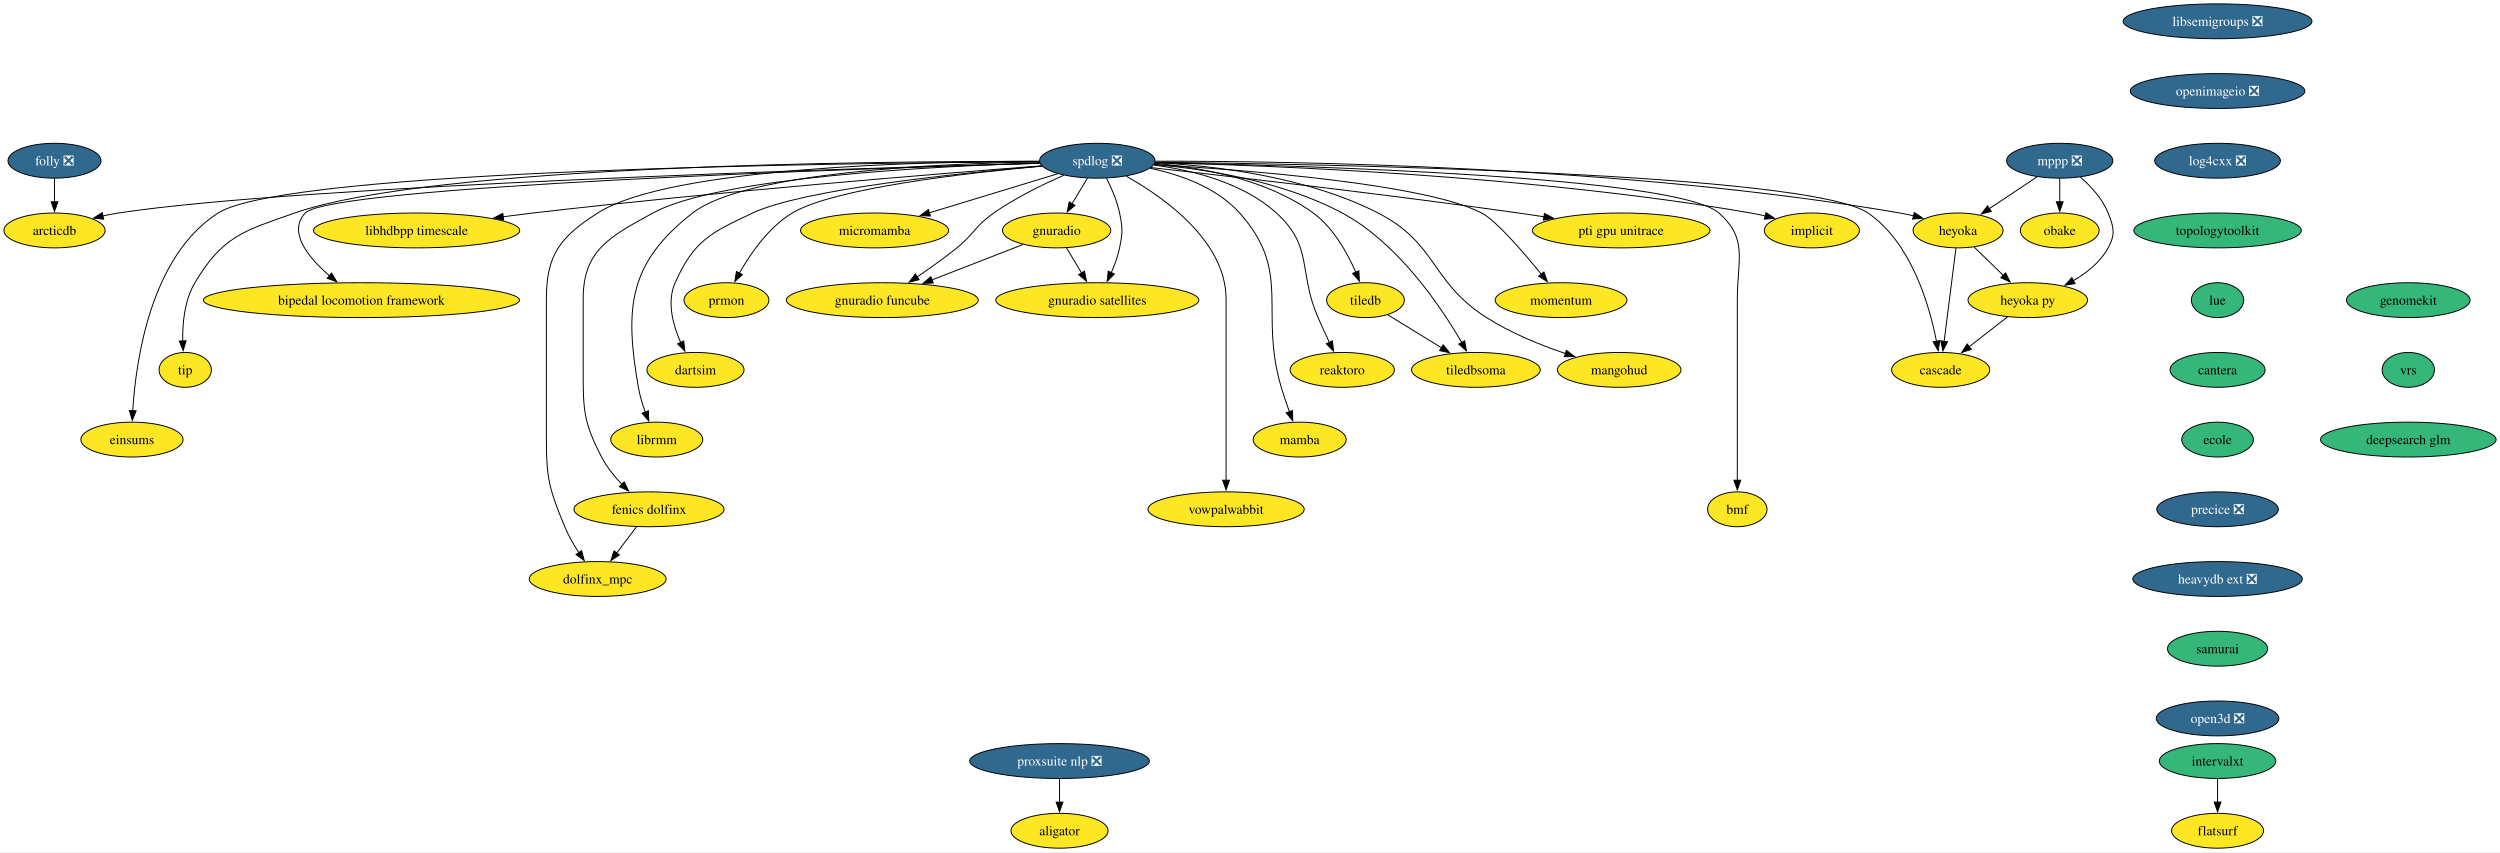
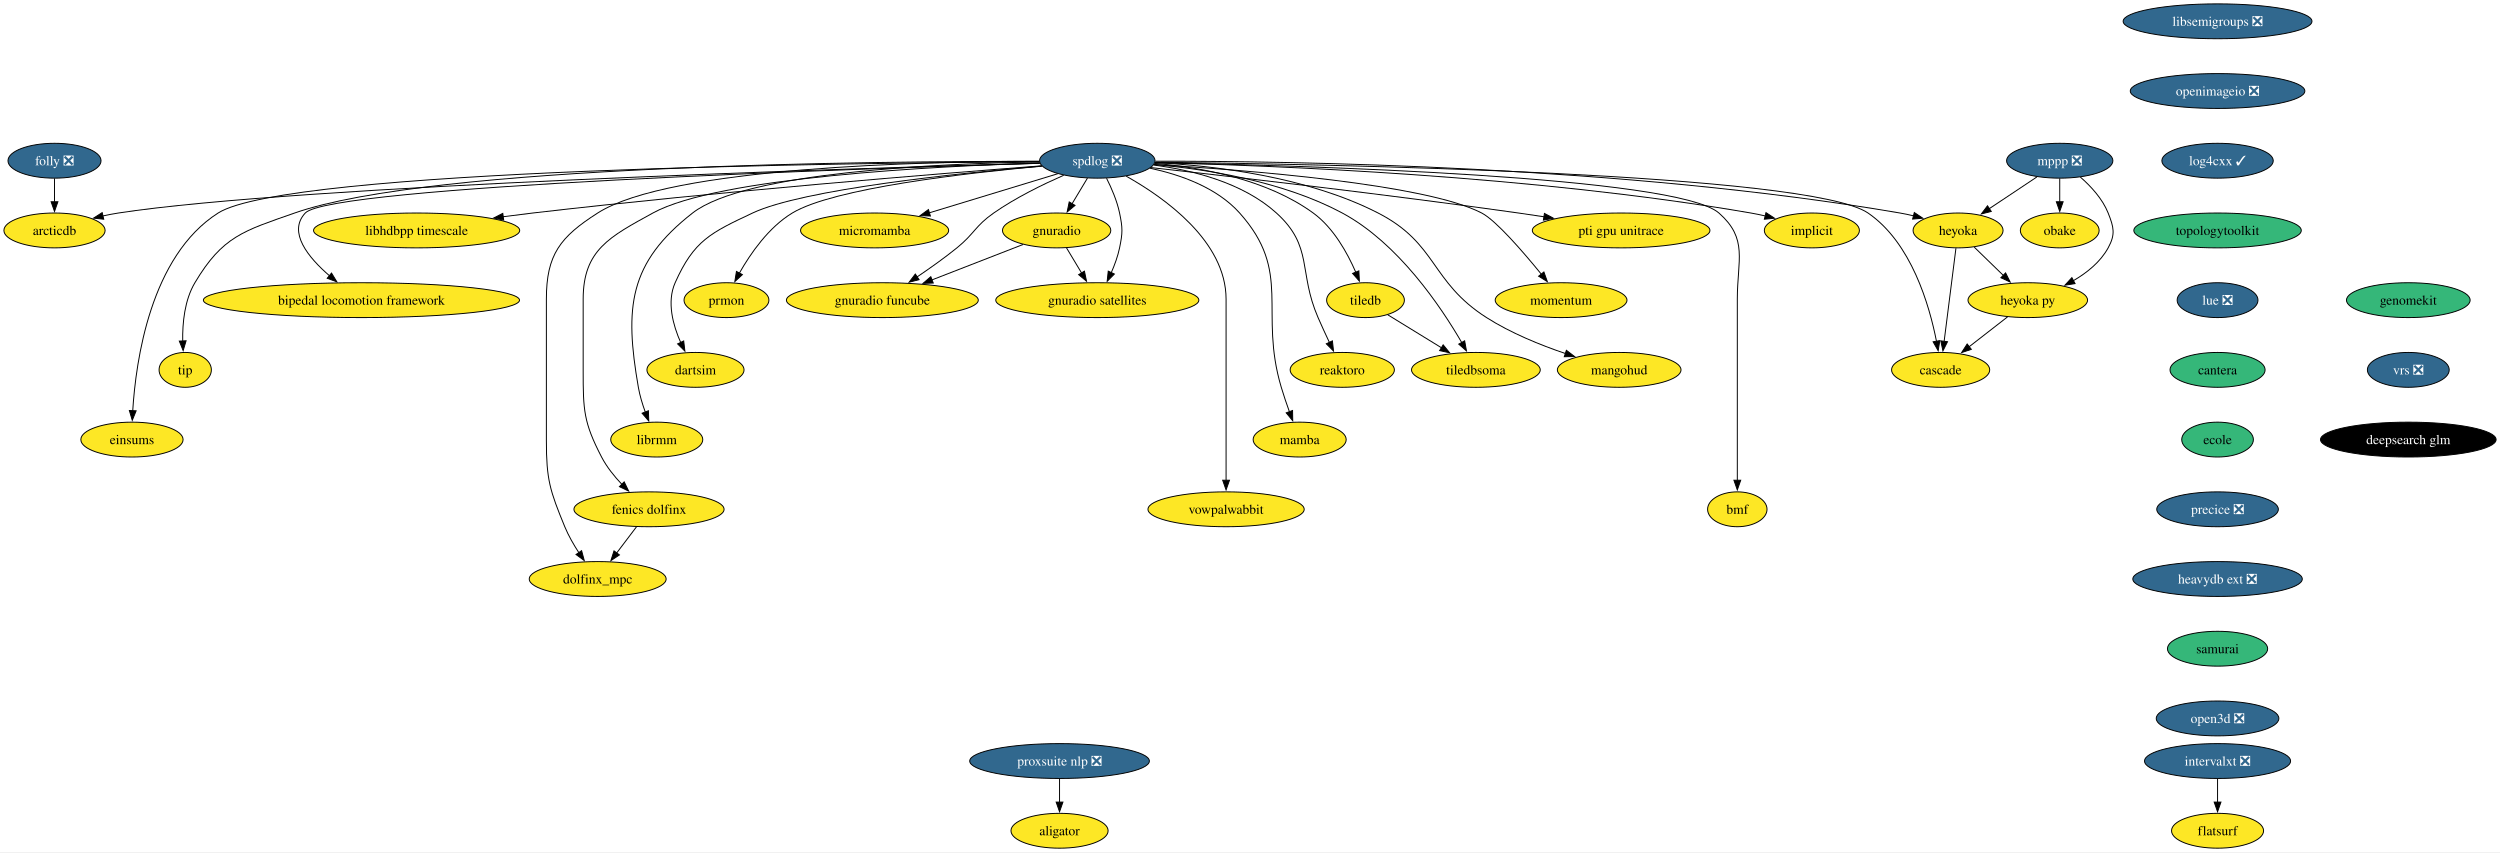
<svg xmlns="http://www.w3.org/2000/svg" xmlns:xlink="http://www.w3.org/1999/xlink" width="2582pt" height="880pt" viewBox="0.00 0.00 2581.93 880.00">
  <g id="graph0" class="graph" transform="scale(1 1) rotate(0) translate(4 876)">
    <polygon fill="white" stroke="none" points="-4,4 -4,-876 2577.93,-876 2577.93,4 -4,4" />
    <g id="node1" class="node">
      <g id="a_node1">
        <a xlink:href="https://github.com/conda-forge/implicit-feedstock" xlink:title="implicit">
          <ellipse fill="#fde725" stroke="black" cx="1867.26" cy="-638" rx="49.1" ry="18" />
          <text text-anchor="middle" x="1867.26" y="-633.33" font-family="Times,serif" font-size="14.00">implicit</text>
        </a>
      </g>
    </g>
    <g id="node2" class="node">
      <g id="a_node2">
        <a xlink:href="https://github.com/conda-forge/libsemigroups-feedstock/pull/85" xlink:title="libsemigroups ❎">
          <ellipse fill="#31688e" stroke="black" cx="2286.26" cy="-854" rx="97.51" ry="18" />
          <text text-anchor="middle" x="2286.26" y="-849.33" font-family="Times,serif" font-size="14.00" fill="white">libsemigroups ❎</text>
        </a>
      </g>
    </g>
    <g id="node3" class="node">
      <g id="a_node3">
        <a xlink:href="https://github.com/conda-forge/openimageio-feedstock/pull/115" xlink:title="openimageio ❎">
          <ellipse fill="#31688e" stroke="black" cx="2286.26" cy="-782" rx="90.14" ry="18" />
          <text text-anchor="middle" x="2286.26" y="-777.33" font-family="Times,serif" font-size="14.00" fill="white">openimageio ❎</text>
        </a>
      </g>
    </g>
    <g id="node33" class="node">
      <g id="a_node33">
-         <a xlink:href="https://github.com/conda-forge/log4cxx-feedstock/pull/30" xlink:title="log4cxx ❎">
-           <ellipse fill="#31688e" stroke="black" cx="2286.26" cy="-710" rx="64.89" ry="18" />
-           <text text-anchor="middle" x="2286.26" y="-705.33" font-family="Times,serif" font-size="14.00" fill="white">log4cxx ❎</text>
+         <a xlink:href="https://github.com/conda-forge/log4cxx-feedstock/pull/30" xlink:title="log4cxx ✓">
+           <ellipse fill="#31688e" stroke="black" cx="2286.26" cy="-710" rx="57.52" ry="18" />
+           <text text-anchor="middle" x="2286.26" y="-705.33" font-family="Times,serif" font-size="14.00" fill="white">log4cxx ✓</text>
        </a>
      </g>
    </g>
    <g id="node4" class="node">
      <g id="a_node4">
        <a xlink:href="https://github.com/conda-forge/mppp-feedstock/pull/68" xlink:title="mppp ❎">
          <ellipse fill="#31688e" stroke="black" cx="2123.26" cy="-710" rx="54.89" ry="18" />
          <text text-anchor="middle" x="2123.26" y="-705.33" font-family="Times,serif" font-size="14.00" fill="white">mppp ❎</text>
        </a>
      </g>
    </g>
    <g id="node5" class="node">
      <g id="a_node5">
        <a xlink:href="https://github.com/conda-forge/obake-feedstock" xlink:title="obake">
          <ellipse fill="#fde725" stroke="black" cx="2123.26" cy="-638" rx="40.69" ry="18" />
          <text text-anchor="middle" x="2123.26" y="-633.33" font-family="Times,serif" font-size="14.00">obake</text>
        </a>
      </g>
    </g>
    <g id="edge2" class="edge">
      <path fill="none" stroke="black" d="M2123.26,-691.7C2123.26,-684.41 2123.26,-675.73 2123.26,-667.54" />
      <polygon fill="black" stroke="black" points="2126.76,-667.62 2123.26,-657.62 2119.76,-667.62 2126.76,-667.62" />
    </g>
    <g id="node6" class="node">
      <g id="a_node6">
        <a xlink:href="https://github.com/conda-forge/heyoka-feedstock" xlink:title="heyoka">
          <ellipse fill="#fde725" stroke="black" cx="2018.26" cy="-638" rx="46.47" ry="18" />
          <text text-anchor="middle" x="2018.26" y="-633.33" font-family="Times,serif" font-size="14.00">heyoka</text>
        </a>
      </g>
    </g>
    <g id="edge3" class="edge">
      <path fill="none" stroke="black" d="M2099.7,-693.29C2085.18,-683.61 2066.36,-671.07 2050.47,-660.48" />
      <polygon fill="black" stroke="black" points="2052.55,-657.65 2042.28,-655.02 2048.66,-663.47 2052.55,-657.65" />
    </g>
    <g id="node7" class="node">
      <g id="a_node7">
        <a xlink:href="https://github.com/conda-forge/heyoka.py-feedstock" xlink:title="heyoka py">
          <ellipse fill="#fde725" stroke="black" cx="2090.26" cy="-566" rx="61.73" ry="18" />
          <text text-anchor="middle" x="2090.26" y="-561.33" font-family="Times,serif" font-size="14.00">heyoka py</text>
        </a>
      </g>
    </g>
    <g id="edge4" class="edge">
      <path fill="none" stroke="black" d="M2144.55,-693.11C2155.37,-683.68 2167.42,-670.7 2173.26,-656 2179.17,-641.13 2180.95,-634.03 2173.26,-620 2165.25,-605.38 2151.3,-594.21 2137.1,-585.98" />
      <polygon fill="black" stroke="black" points="2139.1,-583.08 2128.63,-581.46 2135.81,-589.26 2139.1,-583.08" />
    </g>
    <g id="edge5" class="edge">
      <path fill="none" stroke="black" d="M2034.96,-620.76C2043.92,-612.06 2055.14,-601.15 2065.13,-591.43" />
      <polygon fill="black" stroke="black" points="2067.34,-594.17 2072.07,-584.69 2062.46,-589.15 2067.34,-594.17" />
    </g>
    <g id="node8" class="node">
      <g id="a_node8">
        <a xlink:href="https://github.com/conda-forge/cascade-feedstock" xlink:title="cascade">
          <ellipse fill="#fde725" stroke="black" cx="2000.26" cy="-494" rx="50.68" ry="18" />
          <text text-anchor="middle" x="2000.26" y="-489.32" font-family="Times,serif" font-size="14.00">cascade</text>
        </a>
      </g>
    </g>
    <g id="edge6" class="edge">
      <path fill="none" stroke="black" d="M2016.05,-619.59C2013.01,-595.61 2007.5,-552.14 2003.86,-523.42" />
      <polygon fill="black" stroke="black" points="2007.35,-523.09 2002.62,-513.61 2000.41,-523.97 2007.35,-523.09" />
    </g>
    <g id="edge7" class="edge">
      <path fill="none" stroke="black" d="M2069.39,-548.76C2057.6,-539.6 2042.69,-528 2029.73,-517.92" />
      <polygon fill="black" stroke="black" points="2031.95,-515.21 2021.91,-511.84 2027.65,-520.74 2031.95,-515.21" />
    </g>
    <g id="node9" class="node">
      <g id="a_node9">
        <a xlink:href="https://github.com/conda-forge/spdlog-feedstock/pull/72" xlink:title="spdlog ❎">
          <ellipse fill="#31688e" stroke="black" cx="1129.26" cy="-710" rx="59.63" ry="18" />
          <text text-anchor="middle" x="1129.26" y="-705.33" font-family="Times,serif" font-size="14.00" fill="white">spdlog ❎</text>
        </a>
      </g>
    </g>
    <g id="edge8" class="edge">
      <path fill="none" stroke="black" d="M1188.86,-708.02C1307.07,-705.26 1579.25,-694.85 1804.26,-656 1809.17,-655.15 1814.24,-654.1 1819.29,-652.93" />
      <polygon fill="black" stroke="black" points="1819.87,-656.39 1828.74,-650.59 1818.19,-649.59 1819.87,-656.39" />
    </g>
    <g id="edge9" class="edge">
      <path fill="none" stroke="black" d="M1189.33,-709.5C1326.61,-709.71 1673.45,-704.88 1958.26,-656 1962.88,-655.21 1967.66,-654.2 1972.4,-653.06" />
      <polygon fill="black" stroke="black" points="1973.06,-656.51 1981.87,-650.62 1971.31,-649.73 1973.06,-656.51" />
    </g>
    <g id="edge25" class="edge">
      <path fill="none" stroke="black" d="M1189.12,-708.49C1363.91,-706.51 1865.03,-697.27 1925.26,-656 1970.02,-625.33 1988.68,-560.76 1995.98,-523.38" />
      <polygon fill="black" stroke="black" points="1999.38,-524.23 1997.7,-513.77 1992.49,-523 1999.38,-524.23" />
    </g>
    <g id="node10" class="node">
      <g id="a_node10">
        <a xlink:href="https://github.com/conda-forge/tiledb-feedstock" xlink:title="tiledb">
          <ellipse fill="#fde725" stroke="black" cx="1406.26" cy="-566" rx="40.16" ry="18" />
          <text text-anchor="middle" x="1406.26" y="-561.33" font-family="Times,serif" font-size="14.00">tiledb</text>
        </a>
      </g>
    </g>
    <g id="edge10" class="edge">
      <path fill="none" stroke="black" d="M1188.45,-707.26C1236.65,-703.13 1304.33,-690.9 1352.26,-656 1373.12,-640.81 1387.51,-614.88 1396.16,-594.92" />
      <polygon fill="black" stroke="black" points="1399.39,-596.25 1399.91,-585.66 1392.91,-593.61 1399.39,-596.25" />
    </g>
    <g id="node11" class="node">
      <g id="a_node11">
        <a xlink:href="https://github.com/conda-forge/reaktoro-feedstock" xlink:title="reaktoro">
          <ellipse fill="#fde725" stroke="black" cx="1382.26" cy="-494" rx="53.84" ry="18" />
          <text text-anchor="middle" x="1382.26" y="-489.32" font-family="Times,serif" font-size="14.00">reaktoro</text>
        </a>
      </g>
    </g>
    <g id="edge11" class="edge">
      <path fill="none" stroke="black" d="M1187.43,-705.55C1227.5,-700.29 1279.58,-687.38 1314.26,-656 1352.57,-621.34 1336.68,-595.39 1357.26,-548 1360.93,-539.57 1365.12,-530.48 1369.01,-522.25" />
      <polygon fill="black" stroke="black" points="1372.07,-523.96 1373.23,-513.43 1365.76,-520.94 1372.07,-523.96" />
    </g>
    <g id="node12" class="node">
      <g id="a_node12">
        <a xlink:href="https://github.com/conda-forge/mamba-feedstock" xlink:title="mamba">
          <ellipse fill="#fde725" stroke="black" cx="1338.26" cy="-422" rx="48.05" ry="18" />
          <text text-anchor="middle" x="1338.26" y="-417.32" font-family="Times,serif" font-size="14.00">mamba</text>
        </a>
      </g>
    </g>
    <g id="edge12" class="edge">
      <path fill="none" stroke="black" d="M1183.59,-702.3C1214.92,-695.65 1252.66,-682.39 1276.26,-656 1331.09,-594.69 1295.79,-554.83 1319.26,-476 1321.73,-467.72 1324.75,-458.84 1327.66,-450.77" />
      <polygon fill="black" stroke="black" points="1330.92,-452.04 1331.1,-441.45 1324.35,-449.62 1330.92,-452.04" />
    </g>
    <g id="node13" class="node">
      <g id="a_node13">
        <a xlink:href="https://github.com/conda-forge/vowpalwabbit-feedstock" xlink:title="vowpalwabbit">
          <ellipse fill="#fde725" stroke="black" cx="1262.26" cy="-350" rx="80.67" ry="18" />
          <text text-anchor="middle" x="1262.26" y="-345.32" font-family="Times,serif" font-size="14.00">vowpalwabbit</text>
        </a>
      </g>
    </g>
    <g id="edge13" class="edge">
      <path fill="none" stroke="black" d="M1159.11,-694.04C1198.32,-672.04 1262.26,-626.96 1262.26,-567 1262.26,-567 1262.26,-567 1262.26,-493 1262.26,-453.74 1262.26,-408.38 1262.26,-379.69" />
      <polygon fill="black" stroke="black" points="1265.76,-380 1262.26,-370 1258.76,-380 1265.76,-380" />
    </g>
    <g id="node14" class="node">
      <g id="a_node14">
        <a xlink:href="https://github.com/conda-forge/gnuradio-feedstock" xlink:title="gnuradio">
          <ellipse fill="#fde725" stroke="black" cx="1087.26" cy="-638" rx="55.94" ry="18" />
          <text text-anchor="middle" x="1087.26" y="-633.33" font-family="Times,serif" font-size="14.00">gnuradio</text>
        </a>
      </g>
    </g>
    <g id="edge14" class="edge">
      <path fill="none" stroke="black" d="M1119.09,-692.05C1114.3,-684.06 1108.46,-674.33 1103.1,-665.4" />
      <polygon fill="black" stroke="black" points="1106.26,-663.86 1098.11,-657.09 1100.26,-667.46 1106.26,-663.86" />
    </g>
    <g id="node15" class="node">
      <g id="a_node15">
        <a xlink:href="https://github.com/conda-forge/micromamba-feedstock" xlink:title="micromamba">
          <ellipse fill="#fde725" stroke="black" cx="899.26" cy="-638" rx="76.46" ry="18" />
          <text text-anchor="middle" x="899.26" y="-633.33" font-family="Times,serif" font-size="14.00">micromamba</text>
        </a>
      </g>
    </g>
    <g id="edge15" class="edge">
      <path fill="none" stroke="black" d="M1088.41,-696.57C1051.51,-685.34 996.87,-668.71 955.79,-656.21" />
      <polygon fill="black" stroke="black" points="956.89,-652.88 946.31,-653.32 954.86,-659.58 956.89,-652.88" />
    </g>
    <g id="node16" class="node">
      <g id="a_node16">
        <a xlink:href="https://github.com/conda-forge/prmon-feedstock" xlink:title="prmon">
          <ellipse fill="#fde725" stroke="black" cx="746.26" cy="-566" rx="43.84" ry="18" />
          <text text-anchor="middle" x="746.26" y="-561.33" font-family="Times,serif" font-size="14.00">prmon</text>
        </a>
      </g>
    </g>
    <g id="edge16" class="edge">
      <path fill="none" stroke="black" d="M1072.12,-704.42C993.45,-697.28 856.71,-681.59 814.26,-656 789.87,-641.3 771.13,-614.28 759.56,-593.86" />
      <polygon fill="black" stroke="black" points="762.72,-592.35 754.89,-585.21 756.56,-595.67 762.72,-592.35" />
    </g>
    <g id="node17" class="node">
      <g id="a_node17">
        <a xlink:href="https://github.com/conda-forge/gnuradio-satellites-feedstock" xlink:title="gnuradio satellites">
          <ellipse fill="#fde725" stroke="black" cx="1129.26" cy="-566" rx="104.87" ry="18" />
          <text text-anchor="middle" x="1129.26" y="-561.33" font-family="Times,serif" font-size="14.00">gnuradio satellites</text>
        </a>
      </g>
    </g>
    <g id="edge17" class="edge">
      <path fill="none" stroke="black" d="M1138.8,-691.93C1143.9,-681.82 1149.65,-668.57 1152.26,-656 1155.51,-640.33 1155.51,-635.67 1152.26,-620 1150.47,-611.36 1147.19,-602.39 1143.66,-594.35" />
      <polygon fill="black" stroke="black" points="1146.88,-592.99 1139.45,-585.44 1140.56,-595.98 1146.88,-592.99" />
    </g>
    <g id="node18" class="node">
      <g id="a_node18">
        <a xlink:href="https://github.com/conda-forge/dartsim-feedstock" xlink:title="dartsim">
          <ellipse fill="#fde725" stroke="black" cx="714.26" cy="-494" rx="50.16" ry="18" />
          <text text-anchor="middle" x="714.26" y="-489.32" font-family="Times,serif" font-size="14.00">dartsim</text>
        </a>
      </g>
    </g>
    <g id="edge18" class="edge">
      <path fill="none" stroke="black" d="M1071.9,-704.5C985.11,-697.03 825.05,-680.4 773.26,-656 729.99,-635.61 712.72,-627.7 693.26,-584 684.45,-564.21 691,-540.23 699.03,-522.15" />
      <polygon fill="black" stroke="black" points="702.08,-523.89 703.31,-513.37 695.79,-520.83 702.08,-523.89" />
    </g>
    <g id="node19" class="node">
      <g id="a_node19">
        <a xlink:href="https://github.com/conda-forge/librmm-feedstock" xlink:title="librmm">
          <ellipse fill="#fde725" stroke="black" cx="674.26" cy="-422" rx="47.53" ry="18" />
          <text text-anchor="middle" x="674.26" y="-417.32" font-family="Times,serif" font-size="14.00">librmm</text>
        </a>
      </g>
    </g>
    <g id="edge19" class="edge">
      <path fill="none" stroke="black" d="M1069.55,-708.75C967.61,-707.16 765.74,-698.55 711.26,-656 645.23,-604.43 640.91,-558.54 655.26,-476 656.74,-467.49 659.46,-458.54 662.39,-450.47" />
      <polygon fill="black" stroke="black" points="665.64,-451.78 666.01,-441.19 659.12,-449.23 665.64,-451.78" />
    </g>
    <g id="node20" class="node">
      <g id="a_node20">
        <a xlink:href="https://github.com/conda-forge/fenics-dolfinx-feedstock" xlink:title="fenics dolfinx">
          <ellipse fill="#fde725" stroke="black" cx="666.26" cy="-350" rx="77.52" ry="18" />
          <text text-anchor="middle" x="666.26" y="-345.32" font-family="Times,serif" font-size="14.00">fenics dolfinx</text>
        </a>
      </g>
    </g>
    <g id="edge20" class="edge">
      <path fill="none" stroke="black" d="M1069.77,-707.66C961.6,-704.34 737.65,-693.06 670.26,-656 625.68,-631.48 598.26,-617.88 598.26,-567 598.26,-567 598.26,-567 598.26,-493 598.26,-452.55 598.65,-439.91 617.26,-404 622.57,-393.76 630.39,-384.03 638.24,-375.77" />
      <polygon fill="black" stroke="black" points="640.62,-378.34 645.24,-368.81 635.69,-373.38 640.62,-378.34" />
    </g>
    <g id="node21" class="node">
      <g id="a_node21">
        <a xlink:href="https://github.com/conda-forge/libhdbpp-timescale-feedstock" xlink:title="libhdbpp timescale">
          <ellipse fill="#fde725" stroke="black" cx="426.26" cy="-638" rx="106.45" ry="18" />
          <text text-anchor="middle" x="426.26" y="-633.33" font-family="Times,serif" font-size="14.00">libhdbpp timescale</text>
        </a>
      </g>
    </g>
    <g id="edge21" class="edge">
      <path fill="none" stroke="black" d="M1071.65,-704.72C966.91,-696.74 738.32,-678.32 546.26,-656 536.28,-654.84 525.86,-653.52 515.49,-652.15" />
      <polygon fill="black" stroke="black" points="516.17,-648.71 505.79,-650.83 515.24,-655.64 516.17,-648.71" />
    </g>
    <g id="node22" class="node">
      <g id="a_node22">
        <a xlink:href="https://github.com/conda-forge/bipedal-locomotion-framework-feedstock" xlink:title="bipedal locomotion framework">
          <ellipse fill="#fde725" stroke="black" cx="369.26" cy="-566" rx="163.27" ry="18" />
          <text text-anchor="middle" x="369.26" y="-561.33" font-family="Times,serif" font-size="14.00">bipedal locomotion framework</text>
        </a>
      </g>
    </g>
    <g id="edge22" class="edge">
      <path fill="none" stroke="black" d="M1069.97,-707.36C886.25,-701.98 337.17,-683.65 311.26,-656 292.78,-636.28 314.46,-609.97 336.38,-591.08" />
      <polygon fill="black" stroke="black" points="338.35,-593.99 343.86,-584.94 333.91,-588.58 338.35,-593.99" />
    </g>
    <g id="node23" class="node">
      <g id="a_node23">
        <a xlink:href="https://github.com/conda-forge/tip-feedstock" xlink:title="tip">
          <ellipse fill="#fde725" stroke="black" cx="187.26" cy="-494" rx="27" ry="18" />
          <text text-anchor="middle" x="187.26" y="-489.32" font-family="Times,serif" font-size="14.00">tip</text>
        </a>
      </g>
    </g>
    <g id="edge23" class="edge">
      <path fill="none" stroke="black" d="M1069.18,-709.34C903.37,-709.61 442.24,-705.74 300.26,-656 247.55,-637.53 225.8,-632.01 197.26,-584 186.56,-566 184.35,-542.3 184.66,-523.88" />
      <polygon fill="black" stroke="black" points="188.16,-524.04 185.12,-513.89 181.16,-523.73 188.16,-524.04" />
    </g>
    <g id="node24" class="node">
      <g id="a_node24">
        <a xlink:href="https://github.com/conda-forge/dolfinx_mpc-feedstock" xlink:title="dolfinx_mpc">
          <ellipse fill="#fde725" stroke="black" cx="613.26" cy="-278" rx="70.68" ry="18" />
          <text text-anchor="middle" x="613.26" y="-273.32" font-family="Times,serif" font-size="14.00">dolfinx_mpc</text>
        </a>
      </g>
    </g>
    <g id="edge24" class="edge">
      <path fill="none" stroke="black" d="M1069.32,-709.45C949.93,-709.31 687.56,-703.42 613.26,-656 574.45,-631.23 560.26,-613.04 560.26,-567 560.26,-567 560.26,-567 560.26,-421 560.26,-380.55 563.87,-369.4 579.26,-332 583.05,-322.8 588.44,-313.44 593.81,-305.2" />
      <polygon fill="black" stroke="black" points="596.64,-307.27 599.4,-297.04 590.86,-303.32 596.64,-307.27" />
    </g>
    <g id="node25" class="node">
      <g id="a_node25">
        <a xlink:href="https://github.com/conda-forge/arcticdb-feedstock" xlink:title="arcticdb">
          <ellipse fill="#fde725" stroke="black" cx="52.26" cy="-638" rx="52.26" ry="18" />
          <text text-anchor="middle" x="52.26" y="-633.33" font-family="Times,serif" font-size="14.00">arcticdb</text>
        </a>
      </g>
    </g>
    <g id="edge26" class="edge">
      <path fill="none" stroke="black" d="M1069.92,-707.45C882.34,-702.29 303.61,-684.44 118.26,-656 112.98,-655.19 107.52,-654.14 102.09,-652.95" />
      <polygon fill="black" stroke="black" points="103.09,-649.59 92.55,-650.72 101.49,-656.41 103.09,-649.59" />
    </g>
    <g id="node26" class="node">
      <g id="a_node26">
        <a xlink:href="https://github.com/conda-forge/einsums-feedstock" xlink:title="einsums">
          <ellipse fill="#fde725" stroke="black" cx="132.26" cy="-422" rx="52.79" ry="18" />
          <text text-anchor="middle" x="132.26" y="-417.32" font-family="Times,serif" font-size="14.00">einsums</text>
        </a>
      </g>
    </g>
    <g id="edge27" class="edge">
      <path fill="none" stroke="black" d="M1069.38,-708.85C878.47,-707.9 292.51,-701.3 221.26,-656 151.4,-611.58 136.25,-503.57 133.05,-451.71" />
      <polygon fill="black" stroke="black" points="136.56,-451.71 132.57,-441.9 129.57,-452.06 136.56,-451.71" />
    </g>
    <g id="node27" class="node">
      <g id="a_node27">
        <a xlink:href="https://github.com/conda-forge/gnuradio-funcube-feedstock" xlink:title="gnuradio funcube">
          <ellipse fill="#fde725" stroke="black" cx="907.26" cy="-566" rx="99.08" ry="18" />
          <text text-anchor="middle" x="907.26" y="-561.33" font-family="Times,serif" font-size="14.00">gnuradio funcube</text>
        </a>
      </g>
    </g>
    <g id="edge28" class="edge">
      <path fill="none" stroke="black" d="M1094.55,-694.98C1072.87,-685.46 1044.87,-671.78 1022.26,-656 1003.18,-642.69 1002.34,-634.64 984.26,-620 971.27,-609.48 956.27,-598.85 942.98,-589.89" />
      <polygon fill="black" stroke="black" points="945.18,-587.16 934.91,-584.53 941.3,-592.98 945.18,-587.16" />
    </g>
    <g id="node28" class="node">
      <g id="a_node28">
        <a xlink:href="https://github.com/conda-forge/bmf-feedstock" xlink:title="bmf">
          <ellipse fill="#fde725" stroke="black" cx="1790.26" cy="-350" rx="30.69" ry="18" />
          <text text-anchor="middle" x="1790.26" y="-345.32" font-family="Times,serif" font-size="14.00">bmf</text>
        </a>
      </g>
    </g>
    <g id="edge29" class="edge">
      <path fill="none" stroke="black" d="M1189.04,-708.06C1340.08,-705.14 1728.09,-693.97 1771.26,-656 1801.63,-629.29 1790.26,-607.45 1790.26,-567 1790.26,-567 1790.26,-567 1790.26,-493 1790.26,-453.74 1790.26,-408.38 1790.26,-379.69" />
      <polygon fill="black" stroke="black" points="1793.76,-380 1790.26,-370 1786.76,-380 1793.76,-380" />
    </g>
    <g id="node29" class="node">
      <g id="a_node29">
        <a xlink:href="https://github.com/conda-forge/pti-gpu-unitrace-feedstock" xlink:title="pti gpu unitrace">
          <ellipse fill="#fde725" stroke="black" cx="1670.26" cy="-638" rx="91.72" ry="18" />
          <text text-anchor="middle" x="1670.26" y="-633.33" font-family="Times,serif" font-size="14.00">pti gpu unitrace</text>
        </a>
      </g>
    </g>
    <g id="edge30" class="edge">
      <path fill="none" stroke="black" d="M1184.63,-702.93C1267.36,-693.71 1428.1,-675.21 1564.26,-656 1572.83,-654.79 1581.77,-653.46 1590.67,-652.1" />
      <polygon fill="black" stroke="black" points="1591.05,-655.58 1600.4,-650.59 1589.98,-648.66 1591.05,-655.58" />
    </g>
    <g id="node30" class="node">
      <g id="a_node30">
        <a xlink:href="https://github.com/conda-forge/momentum-feedstock" xlink:title="momentum">
          <ellipse fill="#fde725" stroke="black" cx="1608.26" cy="-566" rx="68.04" ry="18" />
          <text text-anchor="middle" x="1608.26" y="-561.33" font-family="Times,serif" font-size="14.00">momentum</text>
        </a>
      </g>
    </g>
    <g id="edge31" class="edge">
      <path fill="none" stroke="black" d="M1187.67,-706.06C1283.33,-700.45 1468.58,-685.99 1526.26,-656 1540.99,-648.34 1568.78,-616.23 1587.89,-592.77" />
      <polygon fill="black" stroke="black" points="1590.49,-595.12 1594.05,-585.14 1585.04,-590.72 1590.49,-595.12" />
    </g>
    <g id="node31" class="node">
      <g id="a_node31">
        <a xlink:href="https://github.com/conda-forge/mangohud-feedstock" xlink:title="mangohud">
          <ellipse fill="#fde725" stroke="black" cx="1668.26" cy="-494" rx="63.84" ry="18" />
          <text text-anchor="middle" x="1668.26" y="-489.32" font-family="Times,serif" font-size="14.00">mangohud</text>
        </a>
      </g>
    </g>
    <g id="edge32" class="edge">
      <path fill="none" stroke="black" d="M1188.86,-708.07C1249.85,-704.91 1345.83,-693.67 1419.26,-656 1480.79,-624.44 1472.98,-585.21 1531.26,-548 1556.28,-532.03 1586.86,-519.63 1612.78,-510.85" />
      <polygon fill="black" stroke="black" points="1613.72,-514.22 1622.13,-507.78 1611.54,-507.57 1613.72,-514.22" />
    </g>
    <g id="node32" class="node">
      <g id="a_node32">
        <a xlink:href="https://github.com/conda-forge/tiledbsoma-feedstock" xlink:title="tiledbsoma">
          <ellipse fill="#fde725" stroke="black" cx="1520.26" cy="-494" rx="66.47" ry="18" />
          <text text-anchor="middle" x="1520.26" y="-489.32" font-family="Times,serif" font-size="14.00">tiledbsoma</text>
        </a>
      </g>
    </g>
    <g id="edge33" class="edge">
      <path fill="none" stroke="black" d="M1187.97,-706.1C1241.41,-701.34 1321.07,-688.84 1382.26,-656 1440.08,-624.97 1484.28,-559.1 1505.8,-521.95" />
      <polygon fill="black" stroke="black" points="1508.65,-524.03 1510.52,-513.6 1502.55,-520.59 1508.65,-524.03" />
    </g>
    <g id="edge34" class="edge">
      <path fill="none" stroke="black" d="M1429.33,-550.83C1445.25,-541.06 1466.72,-527.88 1484.8,-516.77" />
      <polygon fill="black" stroke="black" points="1486.46,-519.86 1493.15,-511.65 1482.8,-513.9 1486.46,-519.86" />
    </g>
    <g id="edge35" class="edge">
      <path fill="none" stroke="black" d="M1097.43,-620.05C1102.1,-612.26 1107.77,-602.82 1113.01,-594.08" />
      <polygon fill="black" stroke="black" points="1115.97,-595.95 1118.12,-585.57 1109.97,-592.35 1115.97,-595.95" />
    </g>
    <g id="edge36" class="edge">
      <path fill="none" stroke="black" d="M1052.56,-623.5C1025.78,-613.09 988.34,-598.53 958.18,-586.8" />
      <polygon fill="black" stroke="black" points="959.84,-583.69 949.25,-583.33 957.3,-590.22 959.84,-583.69" />
    </g>
    <g id="edge37" class="edge">
      <path fill="none" stroke="black" d="M653.43,-332.05C647.25,-323.89 639.69,-313.91 632.81,-304.82" />
      <polygon fill="black" stroke="black" points="635.71,-302.86 626.89,-297 630.13,-307.08 635.71,-302.86" />
    </g>
    <g id="node34" class="node">
      <g id="a_node34">
        <a xlink:href="https://github.com/conda-forge/topologytoolkit-feedstock" xlink:title="topologytoolkit">
          <ellipse fill="#35b779" stroke="black" cx="2286.26" cy="-638" rx="86.46" ry="18" />
          <text text-anchor="middle" x="2286.26" y="-633.33" font-family="Times,serif" font-size="14.00">topologytoolkit</text>
        </a>
      </g>
    </g>
    <g id="node35" class="node">
      <g id="a_node35">
-         <a xlink:href="https://github.com/conda-forge/lue-feedstock" xlink:title="lue">
-           <ellipse fill="#35b779" stroke="black" cx="2286.26" cy="-566" rx="27" ry="18" />
-           <text text-anchor="middle" x="2286.26" y="-561.33" font-family="Times,serif" font-size="14.00">lue</text>
+         <a xlink:href="https://github.com/conda-forge/lue-feedstock/pull/65" xlink:title="lue ❎">
+           <ellipse fill="#31688e" stroke="black" cx="2286.26" cy="-566" rx="41.74" ry="18" />
+           <text text-anchor="middle" x="2286.26" y="-561.33" font-family="Times,serif" font-size="14.00" fill="white">lue ❎</text>
        </a>
      </g>
    </g>
    <g id="node36" class="node">
      <g id="a_node36">
        <a xlink:href="https://github.com/conda-forge/cantera-feedstock" xlink:title="cantera">
          <ellipse fill="#35b779" stroke="black" cx="2286.26" cy="-494" rx="49.1" ry="18" />
          <text text-anchor="middle" x="2286.26" y="-489.32" font-family="Times,serif" font-size="14.00">cantera</text>
        </a>
      </g>
    </g>
    <g id="node37" class="node">
      <g id="a_node37">
        <a xlink:href="https://github.com/conda-forge/ecole-feedstock" xlink:title="ecole">
          <ellipse fill="#35b779" stroke="black" cx="2286.26" cy="-422" rx="37" ry="18" />
          <text text-anchor="middle" x="2286.26" y="-417.32" font-family="Times,serif" font-size="14.00">ecole</text>
        </a>
      </g>
    </g>
    <g id="node38" class="node">
      <g id="a_node38">
        <a xlink:href="https://github.com/conda-forge/precice-feedstock/pull/39" xlink:title="precice ❎">
          <ellipse fill="#31688e" stroke="black" cx="2286.26" cy="-350" rx="62.78" ry="18" />
          <text text-anchor="middle" x="2286.26" y="-345.32" font-family="Times,serif" font-size="14.00" fill="white">precice ❎</text>
        </a>
      </g>
    </g>
    <g id="node42" class="node">
      <g id="a_node42">
        <a xlink:href="https://github.com/conda-forge/heavydb-ext-feedstock/pull/85" xlink:title="heavydb ext ❎">
          <ellipse fill="#31688e" stroke="black" cx="2286.26" cy="-278" rx="87.51" ry="18" />
          <text text-anchor="middle" x="2286.26" y="-273.32" font-family="Times,serif" font-size="14.00" fill="white">heavydb ext ❎</text>
        </a>
      </g>
    </g>
    <g id="node39" class="node">
      <g id="a_node39">
        <a xlink:href="https://github.com/conda-forge/folly-feedstock/pull/263" xlink:title="folly ❎">
          <ellipse fill="#31688e" stroke="black" cx="52.26" cy="-710" rx="48.05" ry="18" />
          <text text-anchor="middle" x="52.26" y="-705.33" font-family="Times,serif" font-size="14.00" fill="white">folly ❎</text>
        </a>
      </g>
    </g>
    <g id="edge44" class="edge">
      <path fill="none" stroke="black" d="M52.26,-691.7C52.26,-684.41 52.26,-675.73 52.26,-667.54" />
      <polygon fill="black" stroke="black" points="55.76,-667.62 52.26,-657.62 48.76,-667.62 55.76,-667.62" />
    </g>
    <g id="node40" class="node">
      <g id="a_node40">
-         <a xlink:href="https://github.com/conda-forge/intervalxt-feedstock" xlink:title="intervalxt">
-           <ellipse fill="#35b779" stroke="black" cx="2286.26" cy="-90" rx="60.15" ry="18" />
-           <text text-anchor="middle" x="2286.26" y="-85.33" font-family="Times,serif" font-size="14.00">intervalxt</text>
+         <a xlink:href="https://github.com/conda-forge/intervalxt-feedstock/pull/24" xlink:title="intervalxt ❎">
+           <ellipse fill="#31688e" stroke="black" cx="2286.26" cy="-90" rx="75.41" ry="18" />
+           <text text-anchor="middle" x="2286.26" y="-85.33" font-family="Times,serif" font-size="14.00" fill="white">intervalxt ❎</text>
        </a>
      </g>
    </g>
    <g id="node41" class="node">
      <g id="a_node41">
        <a xlink:href="https://github.com/conda-forge/flatsurf-feedstock" xlink:title="flatsurf">
          <ellipse fill="#fde725" stroke="black" cx="2286.26" cy="-18" rx="47.53" ry="18" />
          <text text-anchor="middle" x="2286.26" y="-13.32" font-family="Times,serif" font-size="14.00">flatsurf</text>
        </a>
      </g>
    </g>
    <g id="edge45" class="edge">
      <path fill="none" stroke="black" d="M2286.26,-71.7C2286.26,-64.41 2286.26,-55.73 2286.26,-47.54" />
      <polygon fill="black" stroke="black" points="2289.76,-47.62 2286.26,-37.62 2282.76,-47.62 2289.76,-47.62" />
    </g>
    <g id="node43" class="node">
      <g id="a_node43">
        <a xlink:href="https://github.com/conda-forge/samurai-feedstock" xlink:title="samurai">
          <ellipse fill="#35b779" stroke="black" cx="2286.26" cy="-206" rx="51.74" ry="18" />
          <text text-anchor="middle" x="2286.26" y="-201.33" font-family="Times,serif" font-size="14.00">samurai</text>
        </a>
      </g>
    </g>
    <g id="node44" class="node">
      <g id="a_node44">
        <a xlink:href="https://github.com/conda-forge/open3d-feedstock/pull/27" xlink:title="open3d ❎">
          <ellipse fill="#31688e" stroke="black" cx="2286.26" cy="-134" rx="63.31" ry="18" />
          <text text-anchor="middle" x="2286.26" y="-129.32" font-family="Times,serif" font-size="14.00" fill="white">open3d ❎</text>
        </a>
      </g>
    </g>
    <g id="node45" class="node">
      <g id="a_node45">
        <a xlink:href="https://github.com/conda-forge/aligator-feedstock" xlink:title="aligator">
          <ellipse fill="#fde725" stroke="black" cx="1090.26" cy="-18" rx="50.16" ry="18" />
          <text text-anchor="middle" x="1090.26" y="-13.32" font-family="Times,serif" font-size="14.00">aligator</text>
        </a>
      </g>
    </g>
    <g id="node46" class="node">
      <g id="a_node46">
        <a xlink:href="https://github.com/conda-forge/proxsuite-nlp-feedstock/pull/47" xlink:title="proxsuite nlp ❎">
          <ellipse fill="#31688e" stroke="black" cx="1090.26" cy="-90" rx="92.77" ry="18" />
          <text text-anchor="middle" x="1090.26" y="-85.33" font-family="Times,serif" font-size="14.00" fill="white">proxsuite nlp ❎</text>
        </a>
      </g>
    </g>
    <g id="edge49" class="edge">
      <path fill="none" stroke="black" d="M1090.26,-71.7C1090.26,-64.41 1090.26,-55.73 1090.26,-47.54" />
      <polygon fill="black" stroke="black" points="1093.76,-47.62 1090.26,-37.62 1086.76,-47.62 1093.76,-47.62" />
    </g>
    <g id="node47" class="node">
      <g id="a_node47">
        <a xlink:href="https://github.com/conda-forge/genomekit-feedstock" xlink:title="genomekit">
          <ellipse fill="#35b779" stroke="black" cx="2483.26" cy="-566" rx="63.84" ry="18" />
          <text text-anchor="middle" x="2483.26" y="-561.33" font-family="Times,serif" font-size="14.00">genomekit</text>
        </a>
      </g>
    </g>
    <g id="node48" class="node">
      <g id="a_node48">
-         <a xlink:href="https://github.com/conda-forge/vrs-feedstock" xlink:title="vrs">
-           <ellipse fill="#35b779" stroke="black" cx="2483.26" cy="-494" rx="27.01" ry="18" />
-           <text text-anchor="middle" x="2483.26" y="-489.32" font-family="Times,serif" font-size="14.00">vrs</text>
+         <a xlink:href="https://github.com/conda-forge/vrs-feedstock/pull/12" xlink:title="vrs ❎">
+           <ellipse fill="#31688e" stroke="black" cx="2483.26" cy="-494" rx="42.26" ry="18" />
+           <text text-anchor="middle" x="2483.26" y="-489.32" font-family="Times,serif" font-size="14.00" fill="white">vrs ❎</text>
        </a>
      </g>
    </g>
    <g id="node49" class="node">
      <g id="a_node49">
        <a xlink:href="https://github.com/conda-forge/deepsearch-glm-feedstock" xlink:title="deepsearch glm">
-           <ellipse fill="#35b779" stroke="black" cx="2483.26" cy="-422" rx="90.67" ry="18" />
-           <text text-anchor="middle" x="2483.26" y="-417.32" font-family="Times,serif" font-size="14.00">deepsearch glm</text>
+           <ellipse fill="#000000" stroke="black" cx="2483.26" cy="-422" rx="90.67" ry="18" />
+           <text text-anchor="middle" x="2483.26" y="-417.32" font-family="Times,serif" font-size="14.00" fill="white">deepsearch glm</text>
        </a>
      </g>
    </g>
  </g>
</svg>
